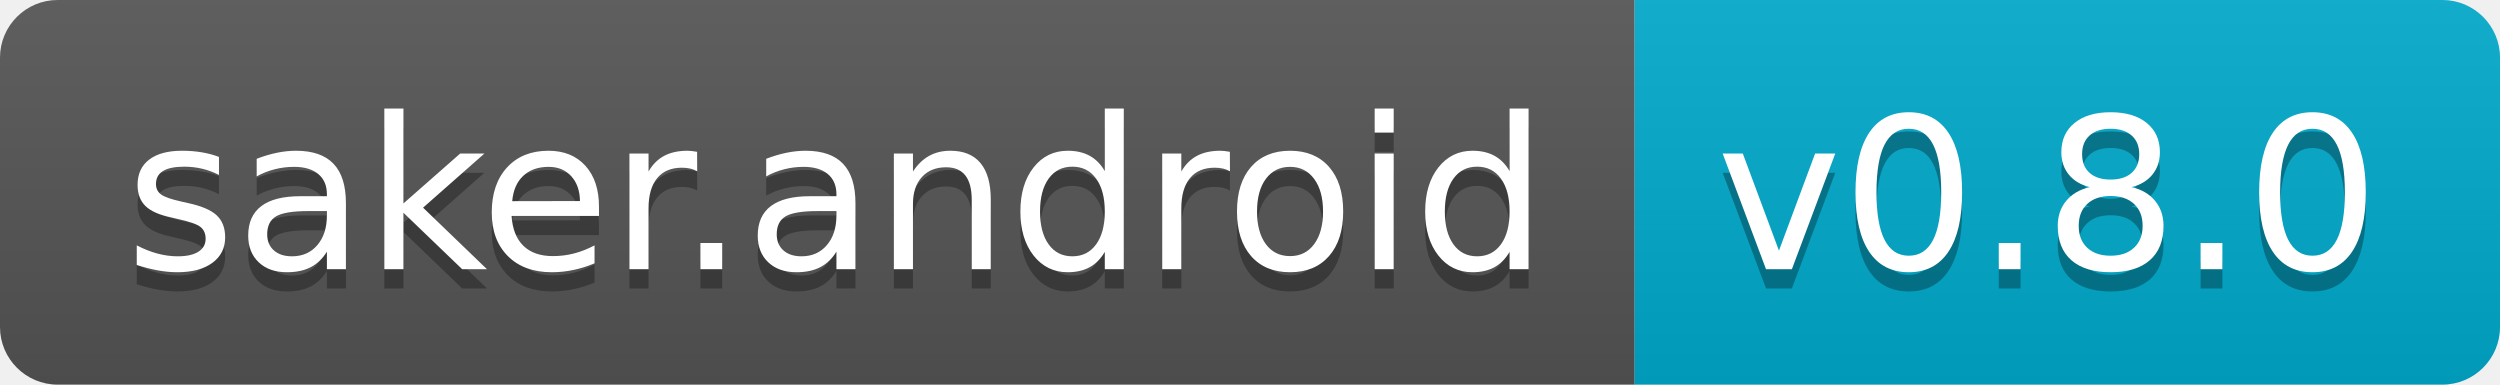
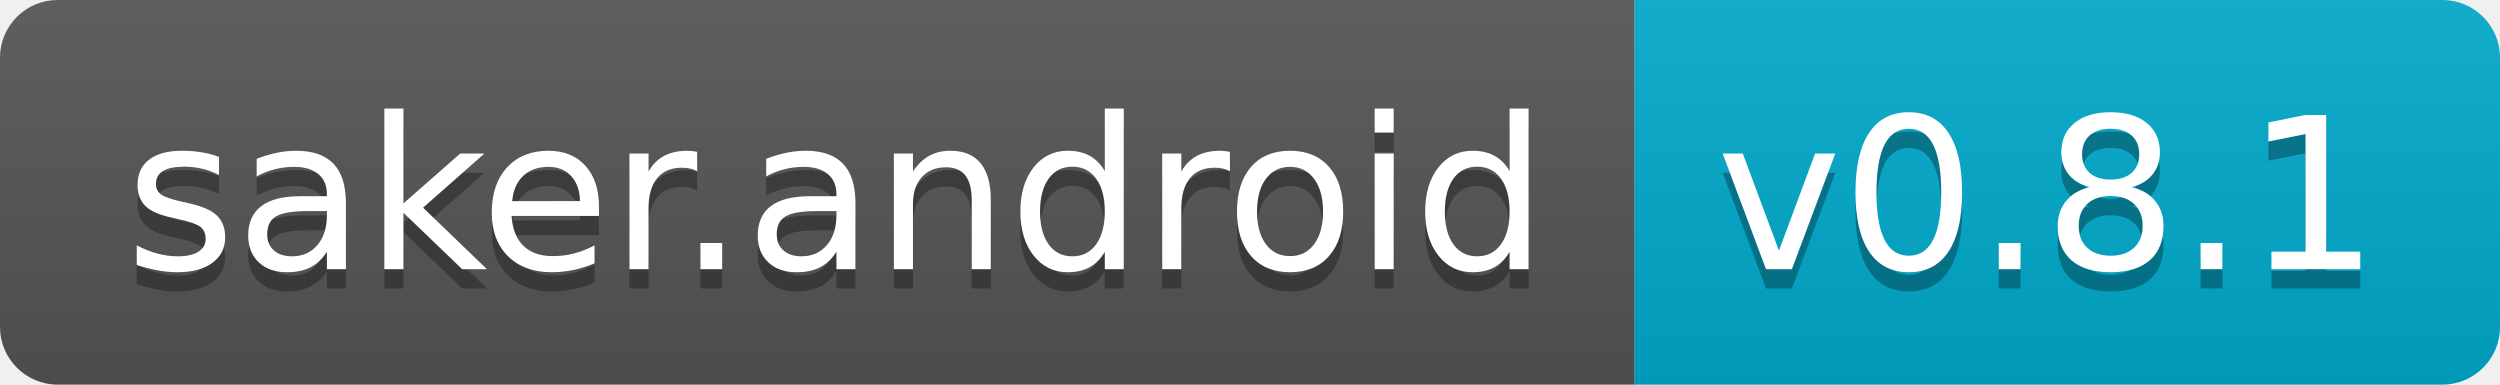
<svg xmlns="http://www.w3.org/2000/svg" width="130" height="20">
  <linearGradient id="s" x2="0" y2="100%">
    <stop offset="0" stop-color="#bbb" stop-opacity=".1" />
    <stop offset="1" stop-opacity=".1" />
  </linearGradient>
  <clipPath id="r">
    <rect width="130" height="20" rx="3" fill="#fff" />
  </clipPath>
  <g clip-path="url(#r)">
    <rect width="85" height="20" fill="#555" />
    <rect x="85" width="45" height="20" fill="#0ac" />
    <rect width="130" height="20" fill="url(#s)" />
  </g>
  <g fill="#fff" text-anchor="middle" font-family="Verdana,Geneva,DejaVu Sans,sans-serif" text-rendering="geometricPrecision" font-size="110">
    <text x="435" y="150" fill="#010101" fill-opacity=".3" transform="scale(.1)" textLength="750">saker.android</text>
    <text x="435" y="140" transform="scale(.1)" textLength="750">saker.android</text>
-     <text x="1065" y="150" fill="#010101" fill-opacity=".3" transform="scale(.1)" textLength="350">v0.8.0</text>
-     <text x="1065" y="140" transform="scale(.1)" textLength="350">v0.8.0</text>
+     <text x="1065" y="150" fill="#010101" fill-opacity=".3" transform="scale(.1)" textLength="350">v0.8.1</text>
+     <text x="1065" y="140" transform="scale(.1)" textLength="350">v0.8.1</text>
  </g>
</svg>
